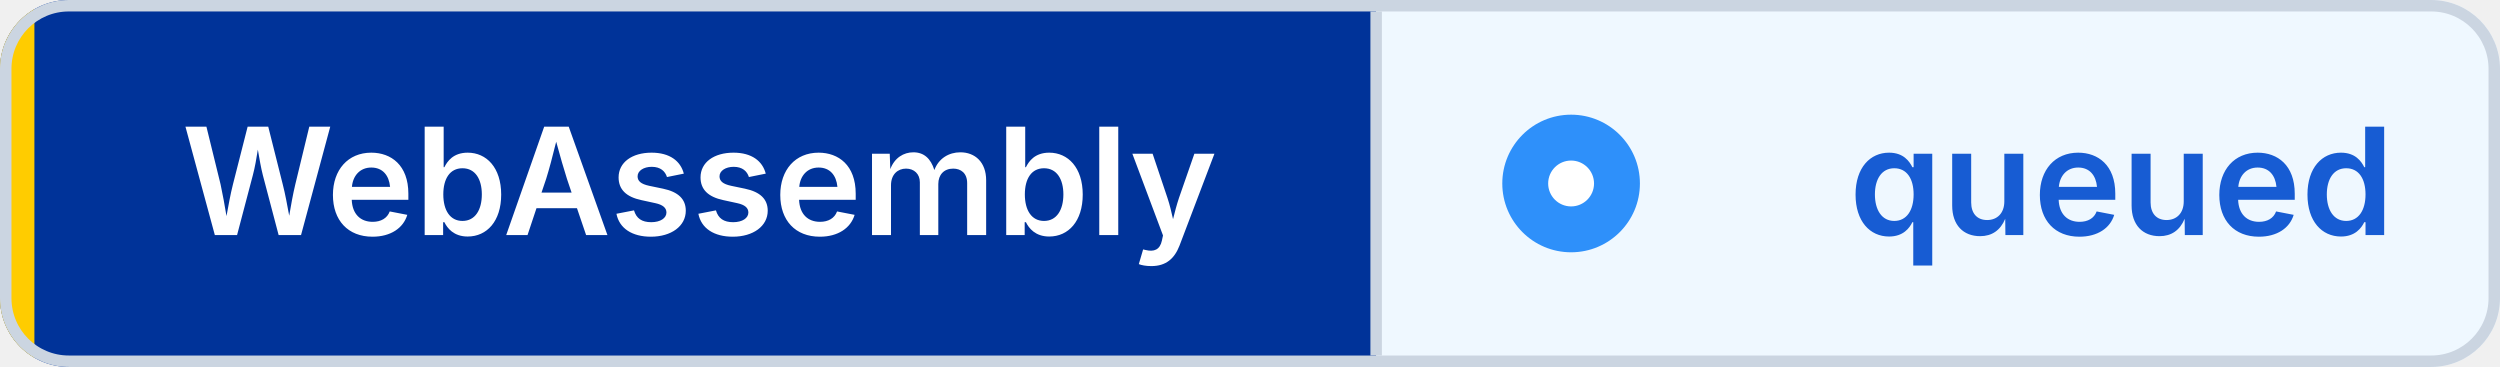
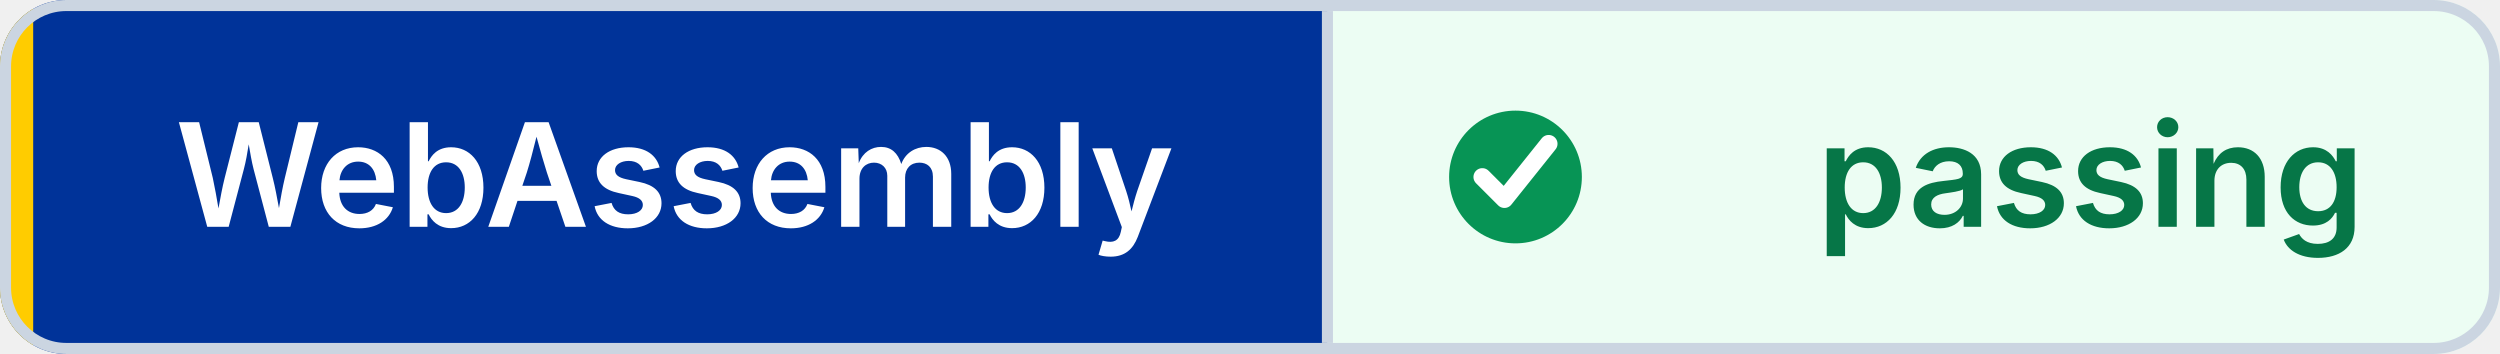
- <svg xmlns="http://www.w3.org/2000/svg" width="218" height="32" viewBox="0 0 218 32" role="img" aria-label="WebAssembly: queued" shape-rendering="geometricPrecision" text-rendering="geometricPrecision">
+ <svg xmlns="http://www.w3.org/2000/svg" width="226" height="32" viewBox="0 0 226 32" role="img" aria-label="WebAssembly: passing" shape-rendering="geometricPrecision" text-rendering="geometricPrecision">
  <defs>
    <clipPath id="badge-clip">
-       <rect width="218" height="32" rx="6" />
+       <rect width="226" height="32" rx="6" />
    </clipPath>
  </defs>
  <g clip-path="url(#badge-clip)">
    <rect width="120" height="32" fill="#003399" />
-     <rect x="120" width="98" height="32" fill="#EFF8FF" />
+     <rect x="120" width="106" height="32" fill="#ECFDF3" />
    <rect width="3" height="32" fill="#FFCC00" />
  </g>
-   <rect x="0.5" y="0.5" width="217" height="31" rx="5.5" fill="none" stroke="#CBD5E1" />
+   <rect x="0.5" y="0.5" width="225" height="31" rx="5.5" fill="none" stroke="#CBD5E1" />
  <line x1="120" y1="1" x2="120" y2="31" stroke="#CBD5E1" />
-   <circle cx="137" cy="16" r="6" fill="#2E90FA" />
-   <circle cx="137" cy="16" r="2" fill="#FFFFFF" />
+   <circle cx="137" cy="16" r="6" fill="#079455" />
+   <path d="M 134 16 l2 2 4 -5" fill="none" stroke="#FFFFFF" stroke-width="1.6" stroke-linecap="round" stroke-linejoin="round" />
  <g font-family="Inter,Segoe UI,Helvetica Neue,Arial,sans-serif" font-size="13" font-weight="600" text-anchor="middle">
    <text x="61" y="20.5" fill="#FFFFFF">WebAssembly</text>
-     <text x="185" y="20.5" fill="#175CD3">queued</text>
+     <text x="189" y="20.5" fill="#067647">passing</text>
  </g>
</svg>
